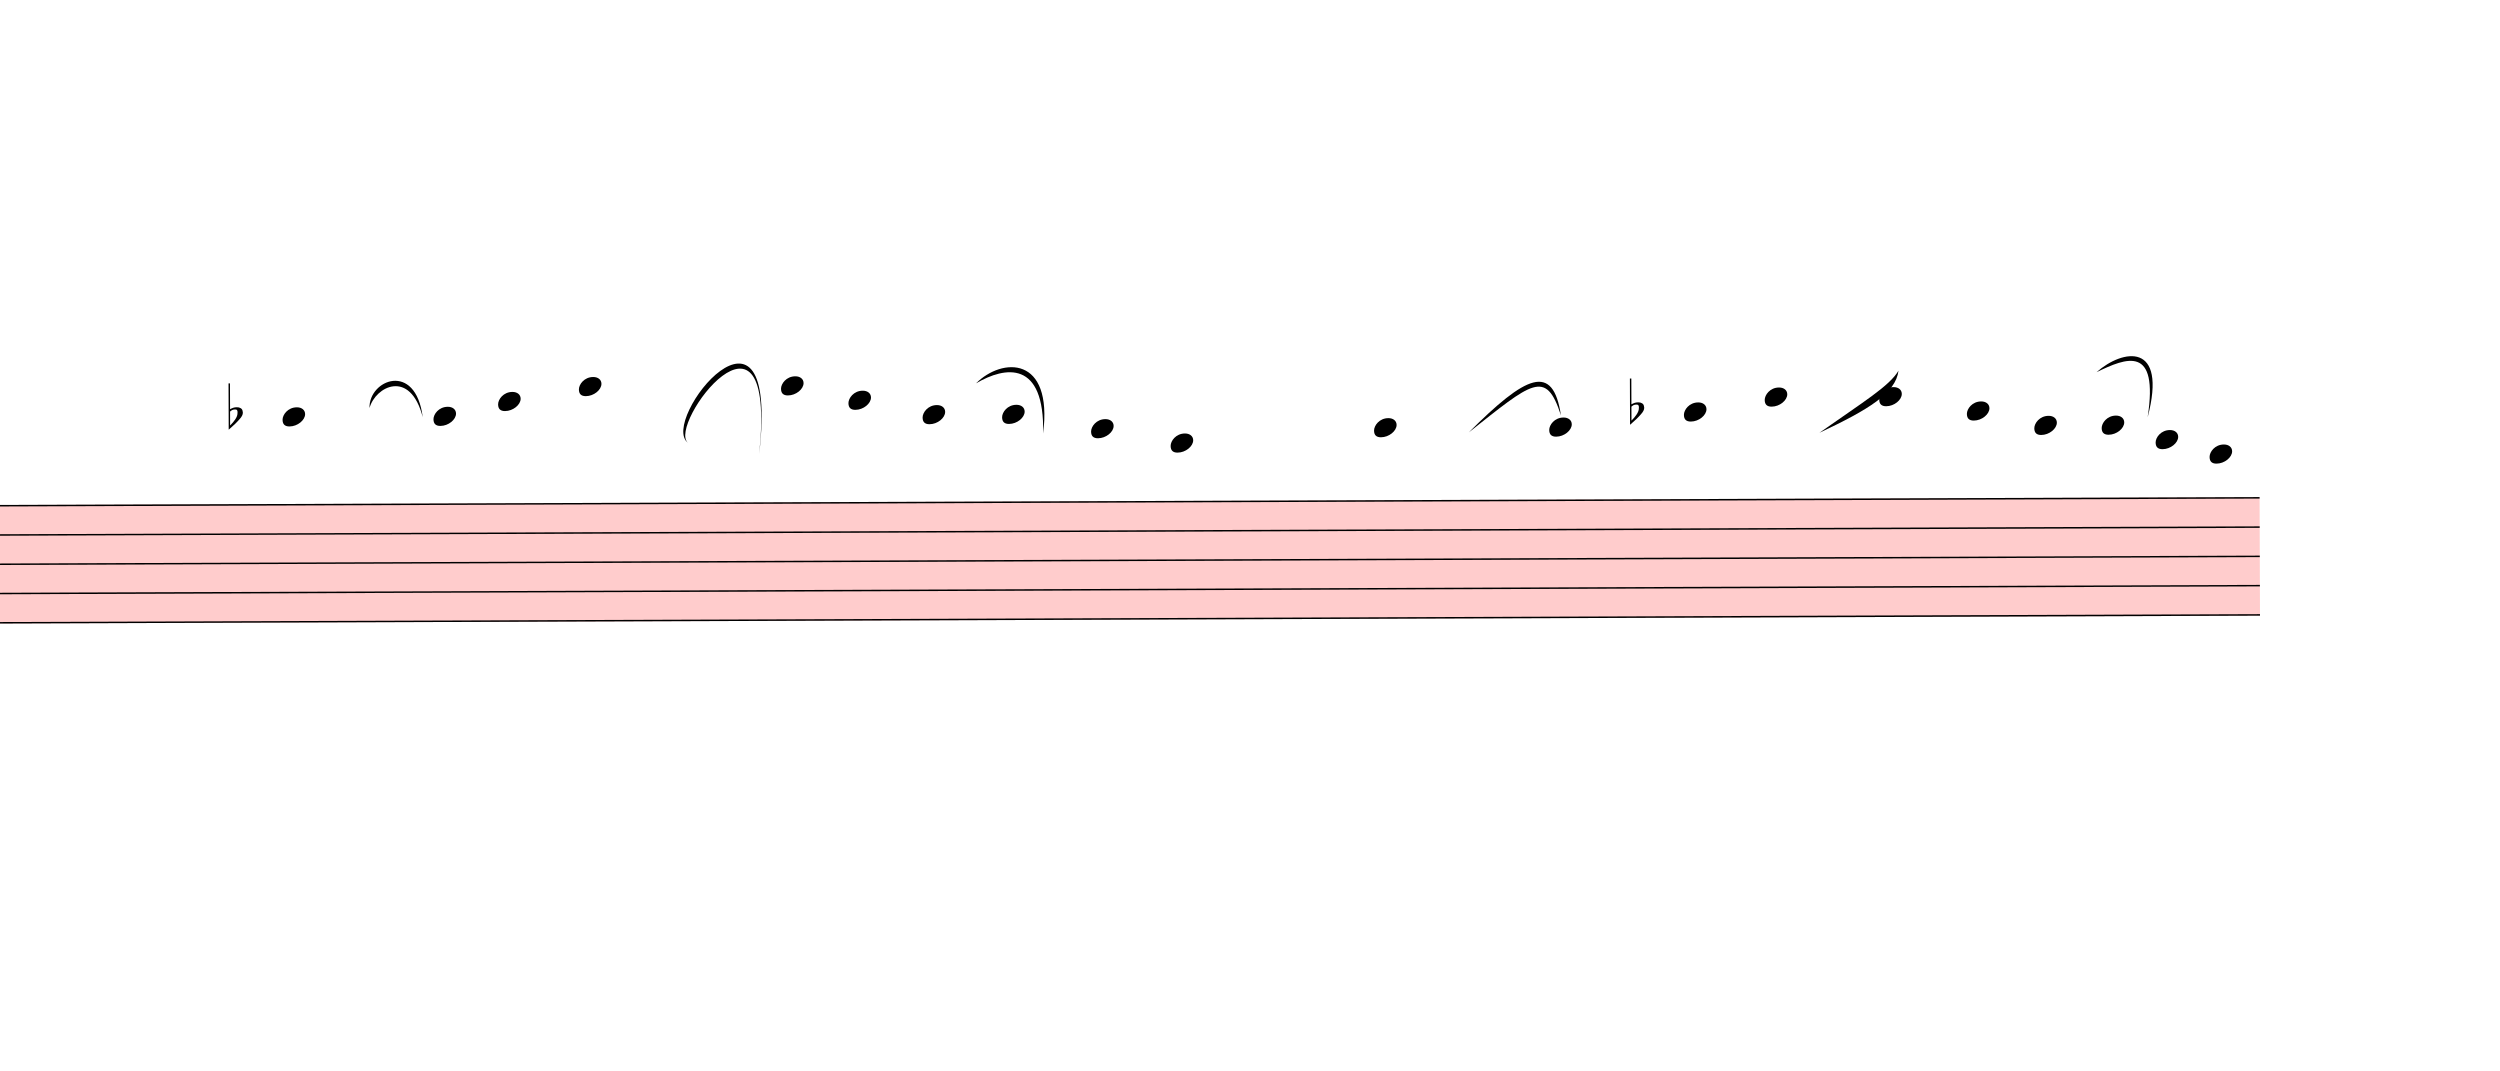
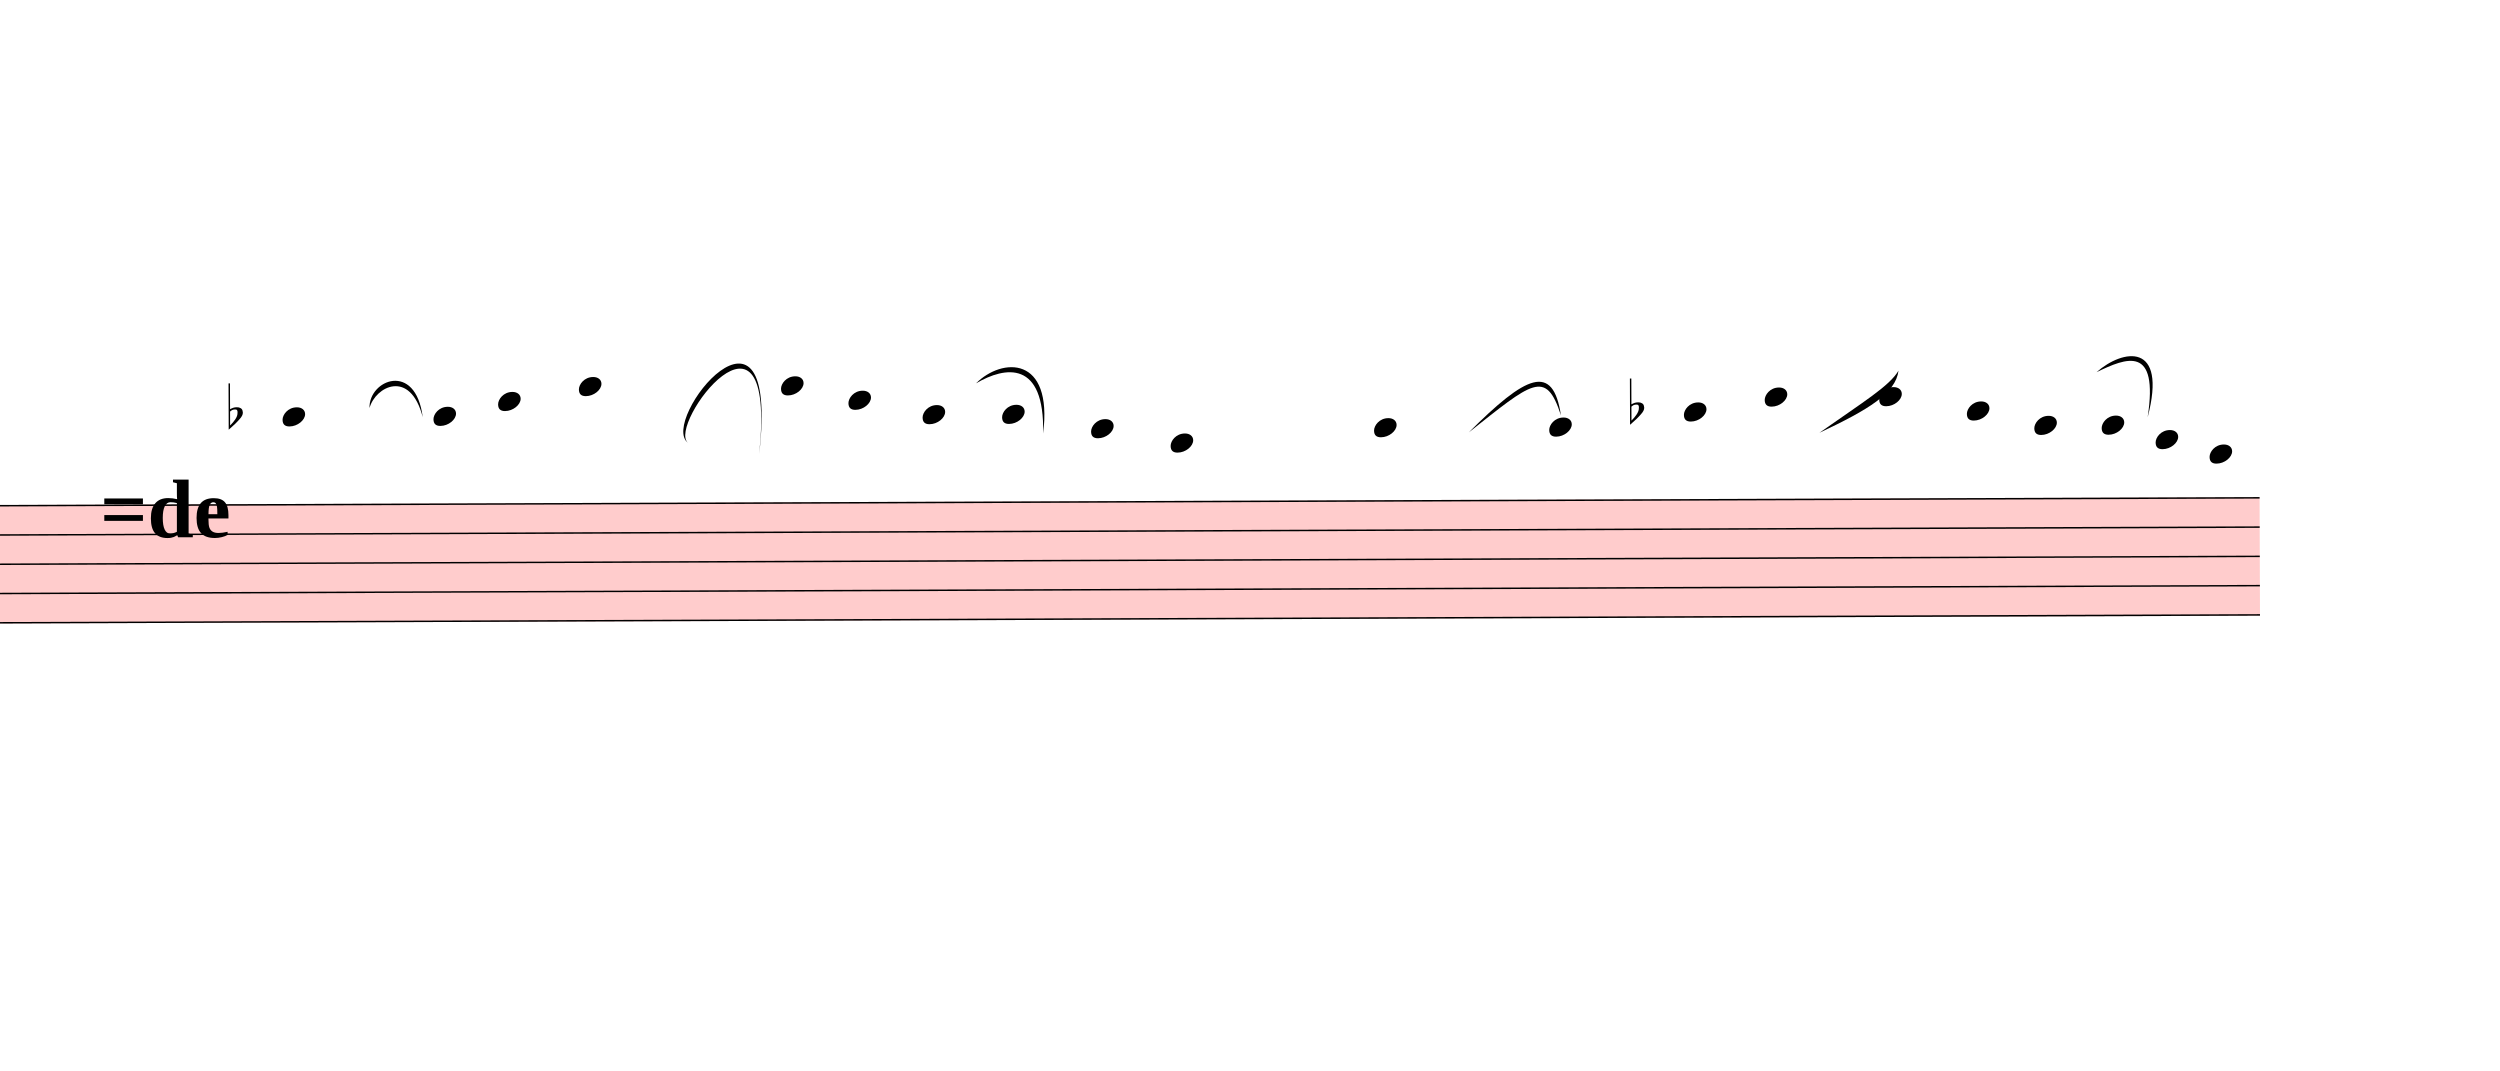
<svg xmlns="http://www.w3.org/2000/svg" viewBox="10203 11009.7 16698 7147.8" version="1.1" overflow="visible">
  <defs>
    <style type="text/css">
    /* .staff * {
      fill: #000;
      stroke: #000;
    }

    .deletionBack {
      fill: #00000033;
    } */
  </style>
    <symbol id="sym_notehead_quarter" viewBox="0 0 1000 1000" overflow="inherit">
      <path transform="scale(1,-1)" d="M0 -39c0 68 73 172 200 172c66 0 114 -37 114 -95c0 -84 -106 -171 -218 -171c-64 0 -96 30 -96 94z" />
    </symbol>
    <symbol id="sym_accid_f" viewBox="0 0 1000 1000" overflow="inherit">
      <path transform="scale(1,-1)" d="M20 110c32 16 54 27 93 27c26 0 35 -3 54 -13c13 -7 24 -20 27 -38l4 -25c0 -28 -16 -57 -45 -89c-23 -25 -39 -44 -65 -68l-88 -79v644h20v-359zM90 106c-32 0 -48 -10 -70 -29v-194c31 31 54 59 71 84c21 32 32 59 32 84c0 9 1 16 1 20c0 14 -3 21 -11 30l-8 3z" />
    </symbol>
  </defs>
  <g class="rastrums">
    <g class="rastrum" data-id="r9e256834-2c88-4336-8a4c-1e56fe6a2f5b" style="transform: rotate(-0.2deg); transform-origin: 1422px 14418px;">
      <g class="rastrum bounding-box" data-id="bbox-r9e256834-2c88-4336-8a4c-1e56fe6a2f5b">
        <rect x="1422" y="14418" width="23823" height="792" fill="#ff000033" />
      </g>
      <path d="M1422 14423 L25245 14423" stroke-width="10" stroke="black" />
      <path d="M1422 14618.5 L25245 14618.5" stroke-width="10" stroke="black" />
      <path d="M1422 14814 L25245 14814" stroke-width="10" stroke="black" />
      <path d="M1422 15009.5 L25245 15009.5" stroke-width="10" stroke="black" />
      <path d="M1422 15205 L25245 15205" stroke-width="10" stroke="black" />
    </g>
  </g>
  <g class="draft" data-label="6" data-id="d6b83f3d3-7b91-4747-a658-7711c1dd2816">
    <g class="system" data-id="s420b73d5-1cbb-44b8-82f2-cd5d68d03175">
      <g class="staff" data-n="1" data-rastrum="r9e256834-2c88-4336-8a4c-1e56fe6a2f5b" style="transform: rotate(-0.2deg); transform-origin: 1422px 14418px;">
        <g class="note" data-id="d57a6e21c-8518-4bd8-910d-dde45d58ff74" data-stem.dir="down">
          <g class="notehead">
            <use href="#sym_notehead_quarter" height="480px" width="480px" x="12042" y="13836.5" />
          </g>
          <g class="ledgerLines above">
            <path d="M12003 14227.5 L12231 14227.5" stroke-width="18" />
            <path d="M12003 14032 L12231 14032" stroke-width="18" />
            <path d="M12003 13836.5 L12231 13836.5" stroke-width="18" />
          </g>
          <g class="stem">
            <path d="M12042 13836.5 L12042 14227.5" stroke-width="14" />
          </g>
        </g>
        <g class="note" data-id="d4f9e1508-0988-49e8-8a35-31a45f5c2c62" data-stem.dir="down">
          <g class="notehead">
            <use href="#sym_notehead_quarter" height="480px" width="480px" x="13050" y="13836.5" />
          </g>
          <g class="ledgerLines above">
            <path d="M13011 14227.5 L13239 14227.5" stroke-width="18" />
            <path d="M13011 14032 L13239 14032" stroke-width="18" />
            <path d="M13011 13836.5 L13239 13836.5" stroke-width="18" />
          </g>
          <g class="stem">
            <path d="M13050 13836.5 L13050 14325.25" stroke-width="14" />
          </g>
        </g>
        <g class="note" data-id="d09b7fd27-6bff-4ef1-aa04-04d52d0a2c52" data-stem.dir="down">
          <g class="notehead">
            <use href="#sym_notehead_quarter" height="480px" width="480px" x="13482" y="13738.75" />
          </g>
          <g class="ledgerLines above">
            <path d="M13443 14227.5 L13671 14227.5" stroke-width="18" />
            <path d="M13443 14032 L13671 14032" stroke-width="18" />
            <path d="M13443 13836.5 L13671 13836.5" stroke-width="18" />
          </g>
          <g class="stem">
            <path d="M13482 13738.75 L13482 14227.5" stroke-width="14" />
          </g>
        </g>
        <g class="note" data-id="d78224836-fe91-48ca-b3d6-1427e6c30ff0" data-stem.dir="down">
          <g class="notehead">
            <use href="#sym_notehead_quarter" height="480px" width="480px" x="14022" y="13641" />
          </g>
          <g class="ledgerLines above">
            <path d="M13983 14227.5 L14211 14227.5" stroke-width="18" />
            <path d="M13983 14032 L14211 14032" stroke-width="18" />
            <path d="M13983 13836.5 L14211 13836.5" stroke-width="18" />
            <path d="M13983 13641 L14211 13641" stroke-width="18" />
          </g>
          <g class="stem">
            <path d="M14022 13641 L14022 14227.5" stroke-width="14" />
          </g>
        </g>
        <g class="note" data-id="d5f729b1f-0f63-4f8b-857d-10c8adfd93c8" data-stem.dir="down">
          <g class="notehead">
            <use href="#sym_notehead_quarter" height="480px" width="480px" x="15372" y="13641" />
          </g>
          <g class="ledgerLines above">
            <path d="M15333 14227.5 L15561 14227.5" stroke-width="18" />
            <path d="M15333 14032 L15561 14032" stroke-width="18" />
            <path d="M15333 13836.5 L15561 13836.5" stroke-width="18" />
            <path d="M15333 13641 L15561 13641" stroke-width="18" />
          </g>
          <g class="stem">
            <path d="M15372 13641 L15372 14325.25" stroke-width="14" />
          </g>
        </g>
        <g class="note" data-id="d7c841947-fc09-4b3f-998d-fc5d6196747e" data-stem.dir="down">
          <g class="notehead">
            <use href="#sym_notehead_quarter" height="480px" width="480px" x="15822" y="13738.75" />
          </g>
          <g class="ledgerLines above">
            <path d="M15783 14227.5 L16011 14227.5" stroke-width="18" />
            <path d="M15783 14032 L16011 14032" stroke-width="18" />
            <path d="M15783 13836.5 L16011 13836.5" stroke-width="18" />
          </g>
          <g class="stem">
            <path d="M15822 13738.75 L15822 14227.5" stroke-width="14" />
          </g>
        </g>
        <g class="note" data-id="d9a757cbc-8d47-42cb-9ad0-ffe3a9e1a060" data-stem.dir="down">
          <g class="notehead">
            <use href="#sym_notehead_quarter" height="480px" width="480px" x="16317" y="13836.5" />
          </g>
          <g class="ledgerLines above">
            <path d="M16278 14227.5 L16506 14227.5" stroke-width="18" />
            <path d="M16278 14032 L16506 14032" stroke-width="18" />
            <path d="M16278 13836.5 L16506 13836.5" stroke-width="18" />
          </g>
          <g class="stem">
            <path d="M16317 13836.5 L16317 14325.25" stroke-width="14" />
          </g>
        </g>
        <g class="note" data-id="d03ea2525-bcf3-49f6-9320-fb11fb38f9ad" data-stem.dir="down">
          <g class="notehead">
            <use href="#sym_notehead_quarter" height="480px" width="480px" x="16848" y="13836.5" />
          </g>
          <g class="ledgerLines above">
            <path d="M16809 14227.5 L17037 14227.5" stroke-width="18" />
            <path d="M16809 14032 L17037 14032" stroke-width="18" />
            <path d="M16809 13836.5 L17037 13836.5" stroke-width="18" />
          </g>
          <g class="stem">
            <path d="M16848 13836.5 L16848 14325.25" stroke-width="14" />
          </g>
        </g>
        <g class="note" data-id="d38dbfe14-2d18-4c8b-9e80-359cdd487182" data-stem.dir="down">
          <g class="notehead">
            <use href="#sym_notehead_quarter" height="480px" width="480px" x="17442" y="13934.25" />
          </g>
          <g class="ledgerLines above">
            <path d="M17403 14227.5 L17631 14227.5" stroke-width="18" />
            <path d="M17403 14032 L17631 14032" stroke-width="18" />
          </g>
          <g class="stem">
            <path d="M17442 13934.25 L17442 14227.5" stroke-width="14" />
          </g>
        </g>
        <g class="note" data-id="db046d603-8e01-4fd7-a175-681401642a1e" data-stem.dir="down">
          <g class="notehead">
            <use href="#sym_notehead_quarter" height="480px" width="480px" x="17973" y="14032" />
          </g>
          <g class="ledgerLines above">
            <path d="M17934 14227.5 L18162 14227.5" stroke-width="18" />
            <path d="M17934 14032 L18162 14032" stroke-width="18" />
          </g>
          <g class="stem">
            <path d="M17973 14032 L17973 14227.5" stroke-width="14" />
          </g>
        </g>
        <g class="note" data-id="ded4383a6-b0b4-48c1-928f-a62087ecc766" data-stem.dir="down">
          <g class="notehead">
            <use href="#sym_notehead_quarter" height="480px" width="480px" x="19332" y="13934.25" />
          </g>
          <g class="ledgerLines above">
            <path d="M19293 14227.5 L19521 14227.5" stroke-width="18" />
            <path d="M19293 14032 L19521 14032" stroke-width="18" />
          </g>
          <g class="stem">
            <path d="M19332 13934.25 L19332 14325.25" stroke-width="14" />
          </g>
        </g>
        <g class="note" data-id="d9ff932a5-655a-4166-9e7e-fd32705ddeb1" data-stem.dir="down">
          <g class="notehead">
            <use href="#sym_notehead_quarter" height="480px" width="480px" x="20502" y="13934.25" />
          </g>
          <g class="ledgerLines above">
            <path d="M20463 14227.5 L20691 14227.5" stroke-width="18" />
            <path d="M20463 14032 L20691 14032" stroke-width="18" />
          </g>
          <g class="stem">
            <path d="M20502 13934.25 L20502 14325.25" stroke-width="14" />
          </g>
        </g>
        <g class="note" data-id="d85a389e2-6d4f-4ac4-8b6c-96a72b1bc013" data-stem.dir="down">
          <g class="notehead">
            <use href="#sym_notehead_quarter" height="480px" width="480px" x="21402" y="13836.5" />
          </g>
          <g class="ledgerLines above">
            <path d="M21363 14227.5 L21591 14227.5" stroke-width="18" />
            <path d="M21363 14032 L21591 14032" stroke-width="18" />
            <path d="M21363 13836.5 L21591 13836.5" stroke-width="18" />
          </g>
          <g class="stem">
            <path d="M21402 13836.5 L21402 14423" stroke-width="14" />
          </g>
        </g>
        <g class="note" data-id="da812404b-543c-4299-a9e1-9c71d46a5450" data-stem.dir="down">
          <g class="notehead">
            <use href="#sym_notehead_quarter" height="480px" width="480px" x="21942" y="13738.75" />
          </g>
          <g class="ledgerLines above">
            <path d="M21903 14227.5 L22131 14227.5" stroke-width="18" />
            <path d="M21903 14032 L22131 14032" stroke-width="18" />
            <path d="M21903 13836.5 L22131 13836.5" stroke-width="18" />
          </g>
          <g class="stem">
            <path d="M21942 13738.75 L21942 14227.5" stroke-width="14" />
          </g>
        </g>
        <g class="note" data-id="d92f95367-a3ad-456b-b4bd-563e5f46aeb6" data-stem.dir="down">
          <g class="notehead">
            <use href="#sym_notehead_quarter" height="480px" width="480px" x="22707" y="13738.75" />
          </g>
          <g class="ledgerLines above">
            <path d="M22668 14227.5 L22896 14227.5" stroke-width="18" />
            <path d="M22668 14032 L22896 14032" stroke-width="18" />
            <path d="M22668 13836.5 L22896 13836.5" stroke-width="18" />
          </g>
          <g class="stem">
            <path d="M22707 13738.75 L22707 14227.5" stroke-width="14" />
          </g>
        </g>
        <g class="note" data-id="da0762d08-c115-42a1-a599-effcd4ec2eec" data-stem.dir="down">
          <g class="notehead">
            <use href="#sym_notehead_quarter" height="480px" width="480px" x="23292" y="13836.5" />
          </g>
          <g class="ledgerLines above">
            <path d="M23253 14227.5 L23481 14227.5" stroke-width="18" />
            <path d="M23253 14032 L23481 14032" stroke-width="18" />
            <path d="M23253 13836.5 L23481 13836.5" stroke-width="18" />
          </g>
          <g class="stem">
            <path d="M23292 13836.5 L23292 14227.5" stroke-width="14" />
          </g>
        </g>
        <g class="note" data-id="de8ec2754-a39c-478b-aca5-9d5aedce41ca" data-stem.dir="down">
          <g class="notehead">
            <use href="#sym_notehead_quarter" height="480px" width="480px" x="23742" y="13934.25" />
          </g>
          <g class="ledgerLines above">
            <path d="M23703 14227.5 L23931 14227.5" stroke-width="18" />
            <path d="M23703 14032 L23931 14032" stroke-width="18" />
          </g>
          <g class="stem">
            <path d="M23742 13934.25 L23742 14129.75" stroke-width="14" />
          </g>
        </g>
        <g class="note" data-id="d899a819d-efaf-48fd-b86a-89e42f4c016d" data-stem.dir="down">
          <g class="notehead">
            <use href="#sym_notehead_quarter" height="480px" width="480px" x="24192" y="13934.25" />
          </g>
          <g class="ledgerLines above">
            <path d="M24153 14227.5 L24381 14227.5" stroke-width="18" />
            <path d="M24153 14032 L24381 14032" stroke-width="18" />
          </g>
          <g class="stem">
            <path d="M24192 13934.25 L24192 14227.5" stroke-width="14" />
          </g>
        </g>
        <g class="note" data-id="d9fafb4cb-118c-4da6-a2a2-86dfc6450e3a" data-stem.dir="down">
          <g class="notehead">
            <use href="#sym_notehead_quarter" height="480px" width="480px" x="24552" y="14032" />
          </g>
          <g class="ledgerLines above">
            <path d="M24513 14227.5 L24741 14227.5" stroke-width="18" />
            <path d="M24513 14032 L24741 14032" stroke-width="18" />
          </g>
          <g class="stem">
            <path d="M24552 14032 L24552 14129.75" stroke-width="14" />
          </g>
        </g>
        <g class="note" data-id="d136068d3-4128-4add-8bc2-04a54a59cc12" data-stem.dir="down">
          <g class="notehead">
            <use href="#sym_notehead_quarter" height="480px" width="480px" x="24912" y="14129.75" />
          </g>
          <g class="ledgerLines above">
            <path d="M24873 14227.5 L25101 14227.5" stroke-width="18" />
          </g>
          <g class="stem">
            <path d="M24912 14129.75 L24912 14227.5" stroke-width="14" />
          </g>
        </g>
        <g class="accid" data-id="dd008f671-25ad-4739-a802-a5ed14a7931d">
          <use href="#sym_accid_f" height="480px" width="480px" x="11682" y="13836.5" />
        </g>
        <g class="accid" data-id="d3987c6d5-51d5-4880-809d-8513c4d6c579">
          <use href="#sym_accid_f" height="480px" width="480px" x="21042" y="13836.5" />
        </g>
      </g>
      <g class="barLine" data-id="deba83f7c-6d80-4ec8-bbf5-1ba2169652aa">
        <path d="M14876.1 14155.2 L14615.1 16357.5" stroke-width="27" />
      </g>
      <g class="barLine" data-id="d8e1afbef-f796-4495-ae97-3134295d2ec0">
        <path d="M18613.8 14170.5 L18197.1 15863.4" stroke-width="27" />
      </g>
      <g class="beam" data-id="b0c7fcc9c-f636-43ac-906e-1227c27c7ee6" style="transform: rotate(-0.2deg); transform-origin: 1422px 14418px;">
        <polygon points="13635,14697 13635,14697 13635,14787 13635,14787" stroke-opacity="1" fill-opacity="1" />
      </g>
      <g class="beam" data-id="bd2ada837-9d09-4c37-9dbf-d89c36dbcb17" style="transform: rotate(-0.2deg); transform-origin: 1422px 14418px;">
        <polygon points="13653,14364 13653,14364 13653,14454 13653,14454" stroke-opacity="1" fill-opacity="1" />
      </g>
      <g class="beam" data-id="ba388f99d-234c-4552-a0dc-0d3285d74a67" style="transform: rotate(-0.2deg); transform-origin: 1422px 14418px;">
        <polygon points="16092,14787 16092,14787 16092,14877 16092,14877" stroke-opacity="1" fill-opacity="1" />
      </g>
      <g class="beam" data-id="b613a8130-50bc-4cf0-aa69-780a732d5a88" style="transform: rotate(-0.2deg); transform-origin: 1422px 14418px;">
        <polygon points="16038,14400 16038,14400 16038,14490 16038,14490" stroke-opacity="1" fill-opacity="1" />
      </g>
      <g class="beam" data-id="b26d255ee-716e-4449-acdd-39796ed3a105" style="transform: rotate(-0.2deg); transform-origin: 1422px 14418px;">
        <polygon points="18216,14562 18216,14562 18216,14652 18216,14652" stroke-opacity="1" fill-opacity="1" />
      </g>
      <g class="beam" data-id="b96145ba6-e59d-48d7-95ab-d9485ee76e63" style="transform: rotate(-0.2deg); transform-origin: 1422px 14418px;">
        <polygon points="17604,14589 17604,14589 17604,14679 17604,14679" stroke-opacity="1" fill-opacity="1" />
      </g>
      <g class="beam" data-id="b35faad06-be12-40dc-88ee-2b377faf9df3" style="transform: rotate(-0.2deg); transform-origin: 1422px 14418px;">
        <polygon points="21402,14778 21402,14778 21402,14868 21402,14868" stroke-opacity="1" fill-opacity="1" />
      </g>
      <g class="beam" data-id="b18fcc7ab-c995-4ca7-b322-94a1631b03bb" style="transform: rotate(-0.2deg); transform-origin: 1422px 14418px;">
        <polygon points="21924,14337 21924,14337 21924,14427 21924,14427" stroke-opacity="1" fill-opacity="1" />
      </g>
      <g class="beam" data-id="b040a8619-8504-40eb-b7ce-79d4ad9456b5" style="transform: rotate(-0.2deg); transform-origin: 1422px 14418px;">
        <polygon points="23085,14049 23085,14049 23085,14139 23085,14139" stroke-opacity="1" fill-opacity="1" />
      </g>
      <g class="beam" data-id="b88796b9a-29a8-4c24-9944-06ab41b5c2c4" style="transform: rotate(-0.2deg); transform-origin: 1422px 14418px;">
        <polygon points="22779,14499 22779,14499 22779,14589 22779,14589" stroke-opacity="1" fill-opacity="1" />
      </g>
      <g class="beam" data-id="bc2b4135c-01ec-4bf9-b3af-6f6dd2ce8df8" style="transform: rotate(-0.2deg); transform-origin: 1422px 14418px;">
        <polygon points="23319,14166 23319,14166 23319,14256 23319,14256" stroke-opacity="1" fill-opacity="1" />
      </g>
      <g class="beam" data-id="bf552ce93-7024-4fd0-a38f-0840839e4e24" style="transform: rotate(-0.2deg); transform-origin: 1422px 14418px;">
        <polygon points="24075,14625 24075,14625 24075,14715 24075,14715" stroke-opacity="1" fill-opacity="1" />
      </g>
      <g class="beam" data-id="b533a030d-971f-4c81-8366-5cb9e5148bc7" style="transform: rotate(-0.2deg); transform-origin: 1422px 14418px;">
        <polygon points="24444,14544 24444,14544 24444,14634 24444,14634" stroke-opacity="1" fill-opacity="1" />
      </g>
      <g class="curve" data-id="d51958b1c-8722-4b96-b8c3-b6c764e0805e" data-class="curve">
        <path d="M12671.10,13734.90 C12664.80,13547.70 12978.00,13419.00 13026.60,13796.10 C12942.34,13470.94 12709.99,13591.60 12671.10,13734.90" stroke-width="9" stroke-linecap="round" stroke-linejoin="round" />
      </g>
      <g class="curve" data-id="db70f43e1-03e5-464c-a15b-a63aa4d54152" data-class="curve">
        <path d="M14798.70,13968.00 C14598.00,13820.40 15414.30,12809.70 15273.90,14041.80 C15394.69,12869.57 14653.63,13849.97 14798.70,13968.00" stroke-width="9" stroke-linecap="round" stroke-linejoin="round" />
      </g>
      <g class="curve" data-id="dcfb6f78e-cd7c-4cb5-bcea-a141af24f580" data-class="curve">
        <path d="M16722.00,13570.20 C16895.70,13396.50 17236.80,13383.00 17170.20,13905.00 C17181.36,13412.93 16917.23,13455.71 16722.00,13570.20" stroke-width="9" stroke-linecap="round" stroke-linejoin="round" />
      </g>
      <g class="curve" data-id="d00e2a75e-b469-4a0e-ab86-c1300d2cd099" data-class="curve">
        <path d="M20013.30,13897.80 C20394.90,13516.20 20575.80,13428.90 20628.90,13784.40 C20528.33,13470.32 20435.24,13564.59 20013.30,13897.80" stroke-width="9" stroke-linecap="round" stroke-linejoin="round" />
      </g>
      <g class="curve" data-id="d9f52e5bc-7054-473f-ab15-4159e13364ae" data-class="curve">
        <path d="M22355.10,13900.50 C22650.30,13692.60 22823.10,13588.20 22883.40,13485.60 C22864.93,13635.31 22685.27,13745.00 22355.10,13900.50" stroke-width="9" stroke-linecap="round" stroke-linejoin="round" />
      </g>
      <g class="curve" data-id="d41e9e956-2ec0-42b6-997a-2f7a0508e1c7" data-class="curve">
        <path d="M24206.40,13495.50 C24380.10,13341.60 24681.60,13288.50 24547.50,13797.00 C24622.47,13310.24 24405.26,13399.36 24206.40,13495.50" stroke-width="9" stroke-linecap="round" stroke-linejoin="round" />
      </g>
+       <g class="metaMark navigation" data-id="x9bf128a5-3f8d-4477-9344-cce0252e582b" data-class="metaMark navigation">
+         <text x="10872" y="14598" text-anchor="start" font-size="0px">
+           <tspan id="x9bf128a5-3f8d-4477-9344-cce0252e582b_tspan" class="text">
+             <tspan font-size="555px" font-weight="bold">=de</tspan>
+           </tspan>
+         </text>
+       </g>
    </g>
    <g class="deletions" />
  </g>
</svg>
